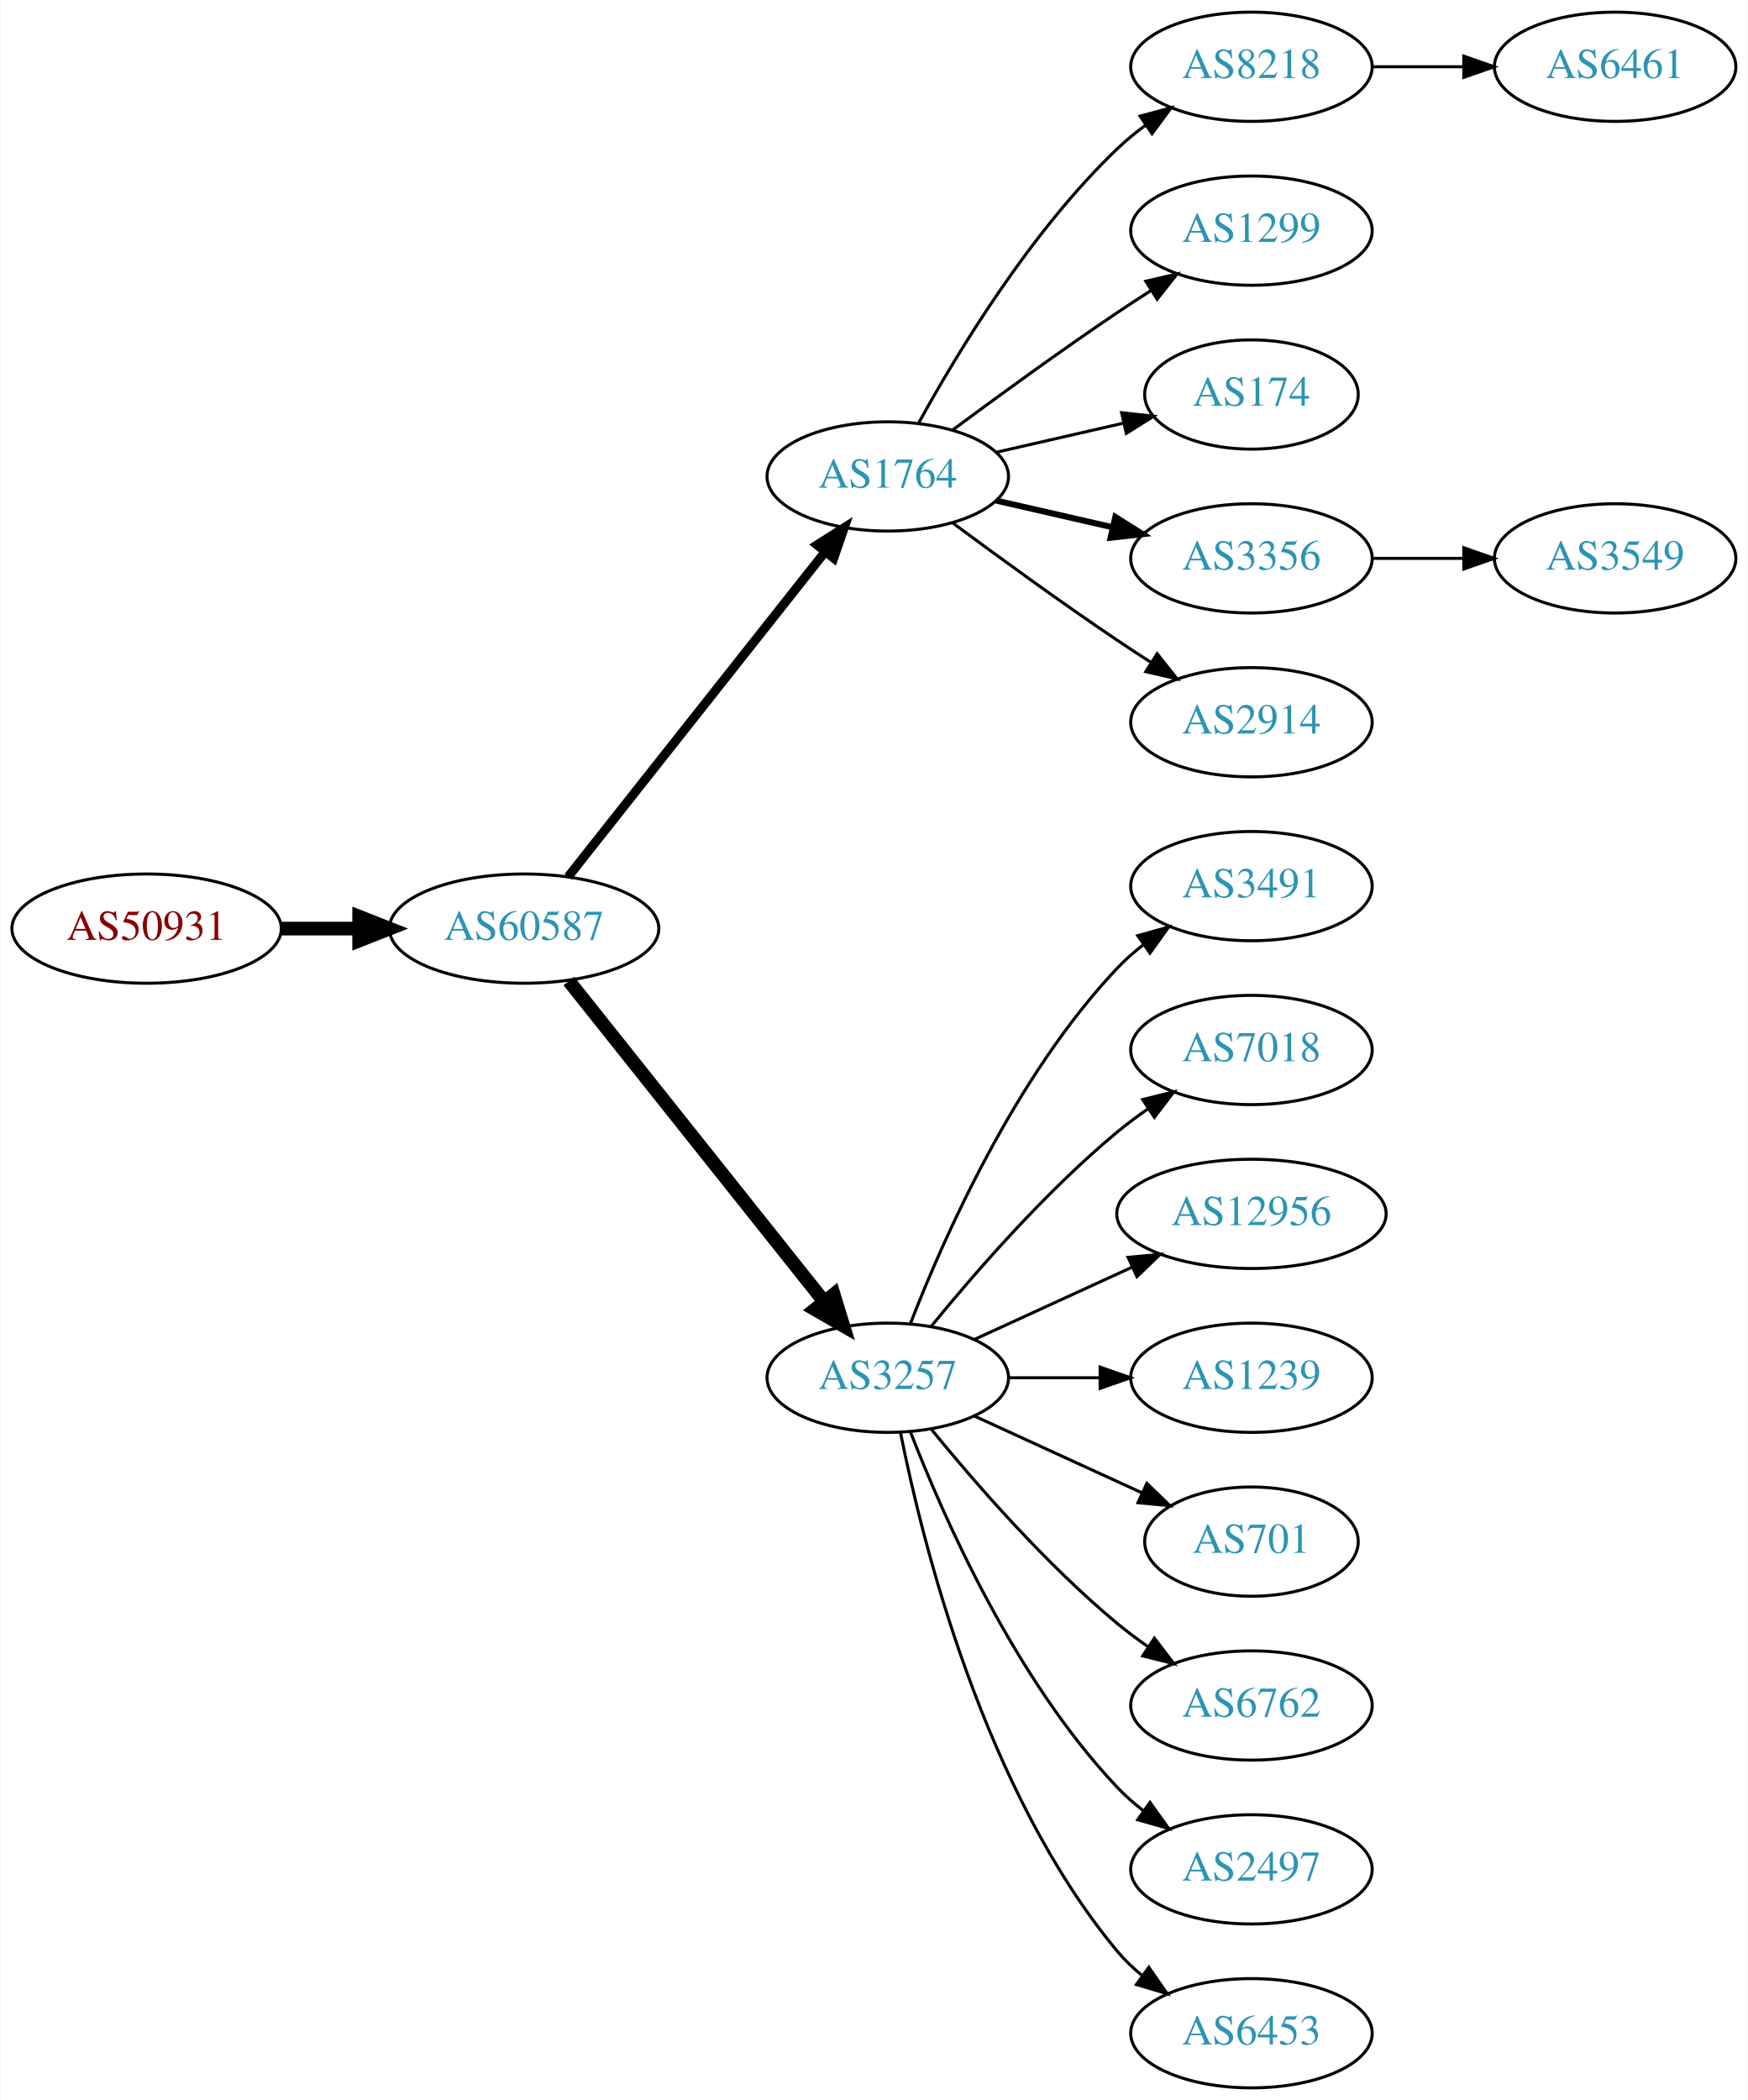
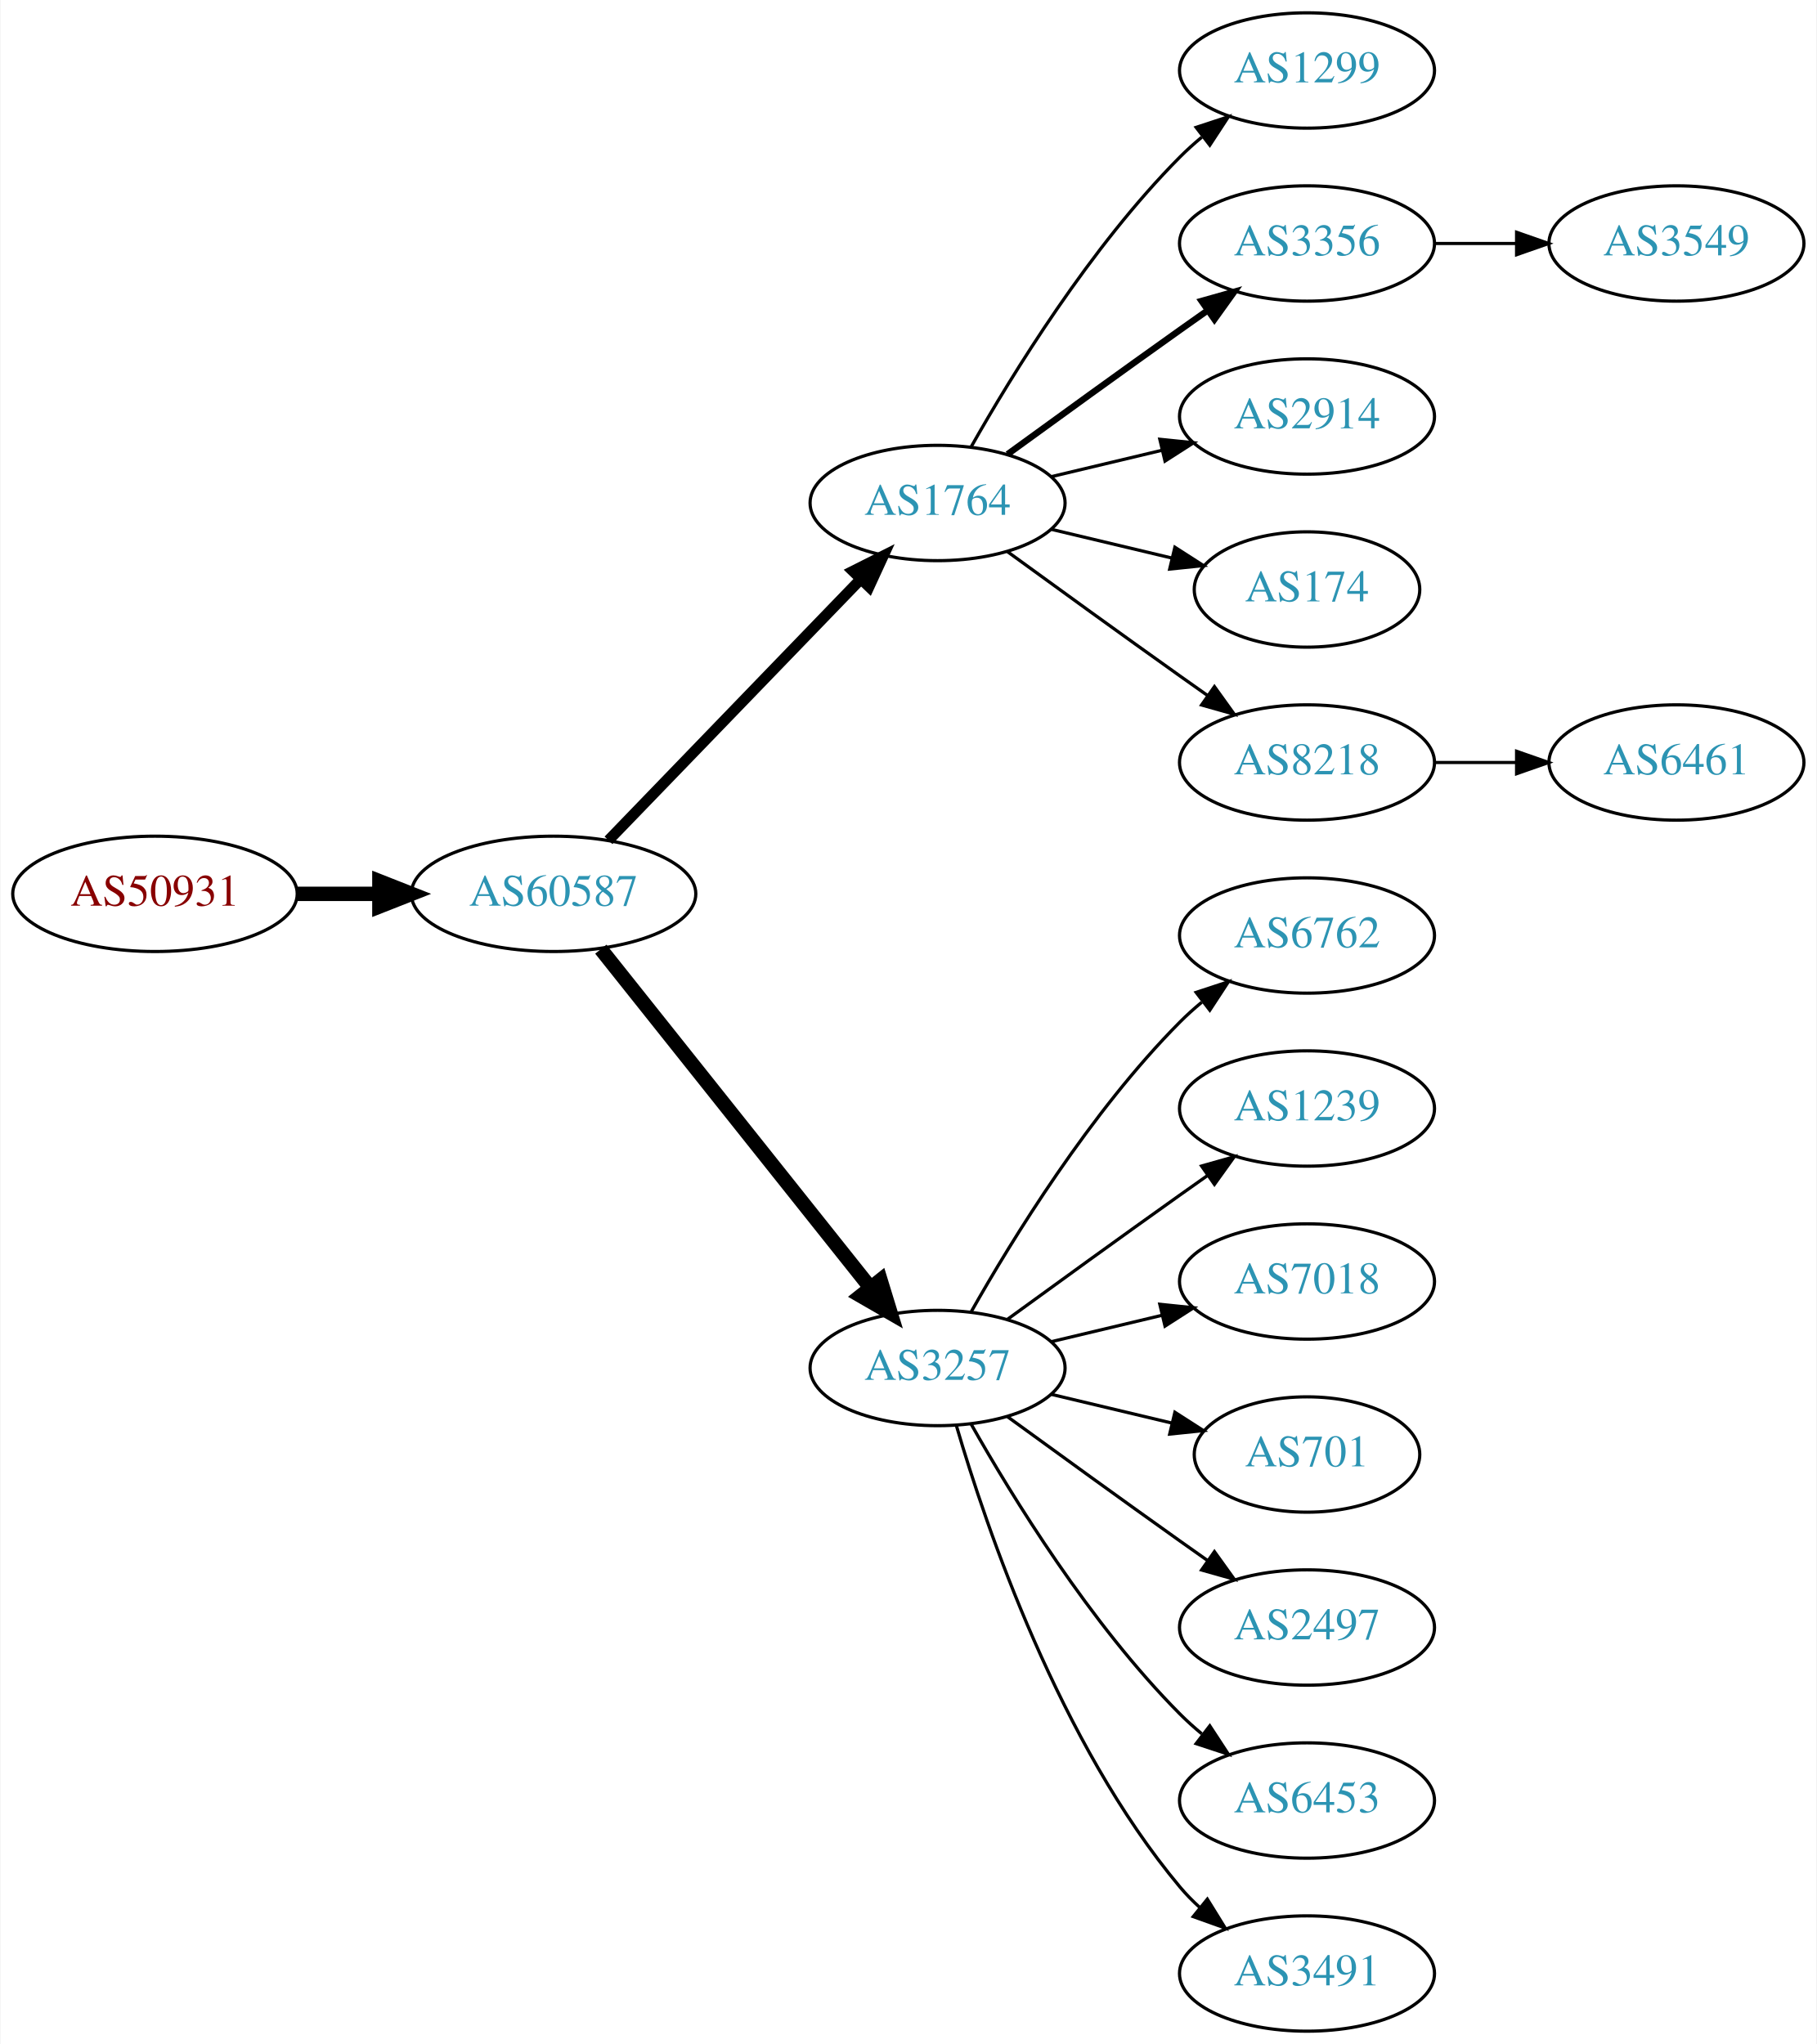
- <svg xmlns="http://www.w3.org/2000/svg" xmlns:xlink="http://www.w3.org/1999/xlink" width="576pt" height="692pt" viewBox="0.00 0.00 575.76 692.00">
-   <g id="graph0" class="graph" transform="scale(1 1) rotate(0) translate(4 688)">
-     <polygon fill="white" stroke="none" points="-4,4 -4,-688 571.762,-688 571.762,4 -4,4" />
+ <svg xmlns="http://www.w3.org/2000/svg" xmlns:xlink="http://www.w3.org/1999/xlink" width="567pt" height="638pt" viewBox="0.00 0.00 566.66 638.00">
+   <g id="graph0" class="graph" transform="scale(1 1) rotate(0) translate(4 634)">
+     <polygon fill="white" stroke="none" points="-4,4 -4,-634 562.663,-634 562.663,4 -4,4" />
    <g id="node1" class="node">
      <g id="a_node1">
        <a xlink:href="/asn/50931" xlink:title="AS50931 ~ Stadtgemeinde WEIZ [AT]">
-           <ellipse fill="#ffffff" stroke="black" cx="44.196" cy="-382" rx="44.393" ry="18" />
-           <text text-anchor="middle" x="44.196" y="-378.3" font-family="Times,serif" font-size="14.00" fill="#880000">AS50931</text>
+           <ellipse fill="#ffffff" stroke="black" cx="44.196" cy="-355" rx="44.393" ry="18" />
+           <text text-anchor="middle" x="44.196" y="-351.3" font-family="Times,serif" font-size="14.00" fill="#880000">AS50931</text>
        </a>
      </g>
    </g>
    <g id="node2" class="node">
      <g id="a_node2">
        <a xlink:href="/asn/60587" xlink:title="AS60587 ~ XINON GmbH [AT]">
-           <ellipse fill="#ffffff" stroke="black" cx="168.588" cy="-382" rx="44.393" ry="18" />
-           <text text-anchor="middle" x="168.588" y="-378.3" font-family="Times,serif" font-size="14.00" fill="#2c94b3">AS60587</text>
+           <ellipse fill="#ffffff" stroke="black" cx="168.588" cy="-355" rx="44.393" ry="18" />
+           <text text-anchor="middle" x="168.588" y="-351.3" font-family="Times,serif" font-size="14.00" fill="#2c94b3">AS60587</text>
        </a>
      </g>
    </g>
    <g id="edge1" class="edge">
-       <path fill="none" stroke="black" stroke-width="4.5" d="M88.692,-382C96.898,-382 105.569,-382 114.041,-382" />
-       <polygon fill="black" stroke="black" stroke-width="4.5" points="114.233,-385.938 124.233,-382 114.233,-378.063 114.233,-385.938" />
+       <path fill="none" stroke="black" stroke-width="4.5" d="M88.692,-355C96.898,-355 105.569,-355 114.041,-355" />
+       <polygon fill="black" stroke="black" stroke-width="4.5" points="114.233,-358.938 124.233,-355 114.233,-351.063 114.233,-358.938" />
    </g>
    <g id="node3" class="node">
      <g id="a_node3">
        <a xlink:href="/asn/1764" xlink:title="AS1764 ~ NEXTLAYER-AS [AT]">
-           <ellipse fill="#ffffff" stroke="black" cx="288.431" cy="-531" rx="39.794" ry="18" />
-           <text text-anchor="middle" x="288.431" y="-527.3" font-family="Times,serif" font-size="14.00" fill="#2c94b3">AS1764</text>
+           <ellipse fill="#ffffff" stroke="black" cx="288.431" cy="-477" rx="39.794" ry="18" />
+           <text text-anchor="middle" x="288.431" y="-473.3" font-family="Times,serif" font-size="14.00" fill="#2c94b3">AS1764</text>
        </a>
      </g>
    </g>
    <g id="edge2" class="edge">
-       <path fill="none" stroke="black" stroke-width="3" d="M183.106,-399.092C203.884,-425.364 243.775,-475.802 267.757,-506.125" />
-       <polygon fill="black" stroke="black" stroke-width="3" points="265.122,-508.435 274.07,-514.107 270.612,-504.093 265.122,-508.435" />
+       <path fill="none" stroke="black" stroke-width="3.375" d="M185.727,-371.708C206.09,-392.789 241.243,-429.183 264.418,-453.175" />
+       <polygon fill="black" stroke="black" stroke-width="3.375" points="262.022,-455.733 271.487,-460.494 267.057,-450.87 262.022,-455.733" />
    </g>
    <g id="node4" class="node">
      <g id="a_node4">
        <a xlink:href="/asn/3257" xlink:title="AS3257 ~ GTT [DE]">
-           <ellipse fill="#ffffff" stroke="black" cx="288.431" cy="-234" rx="39.794" ry="18" />
-           <text text-anchor="middle" x="288.431" y="-230.3" font-family="Times,serif" font-size="14.00" fill="#2c94b3">AS3257</text>
+           <ellipse fill="#ffffff" stroke="black" cx="288.431" cy="-207" rx="39.794" ry="18" />
+           <text text-anchor="middle" x="288.431" y="-203.3" font-family="Times,serif" font-size="14.00" fill="#2c94b3">AS3257</text>
        </a>
      </g>
    </g>
    <g id="edge3" class="edge">
-       <path fill="none" stroke="black" stroke-width="4.5" d="M183.337,-364.733C204.093,-338.666 243.538,-289.126 267.462,-259.079" />
-       <polygon fill="black" stroke="black" stroke-width="4.5" points="270.621,-261.433 273.77,-251.157 264.46,-256.528 270.621,-261.433" />
+       <path fill="none" stroke="black" stroke-width="4.5" d="M183.337,-337.733C204.093,-311.666 243.538,-262.126 267.462,-232.079" />
+       <polygon fill="black" stroke="black" stroke-width="4.5" points="270.621,-234.433 273.77,-224.157 264.46,-229.528 270.621,-234.433" />
    </g>
    <g id="node5" class="node">
      <g id="a_node5">
-         <a xlink:href="/asn/8218" xlink:title="AS8218 ~ legacy Neotelecoms [FR]">
-           <ellipse fill="#ffffff" stroke="black" cx="408.273" cy="-666" rx="39.794" ry="18" />
-           <text text-anchor="middle" x="408.273" y="-662.3" font-family="Times,serif" font-size="14.00" fill="#2c94b3">AS8218</text>
+         <a xlink:href="/asn/1299" xlink:title="AS1299 ~ Telia Carrier [EU]">
+           <ellipse fill="#ffffff" stroke="black" cx="403.724" cy="-612" rx="39.794" ry="18" />
+           <text text-anchor="middle" x="403.724" y="-608.3" font-family="Times,serif" font-size="14.00" fill="#2c94b3">AS1299</text>
        </a>
      </g>
    </g>
    <g id="edge4" class="edge">
-       <path fill="none" stroke="black" d="M298.672,-548.713C311.218,-571.561 335.394,-611.611 364.077,-639 366.946,-641.739 370.134,-644.347 373.443,-646.785" />
-       <polygon fill="black" stroke="black" points="371.567,-649.742 381.803,-652.477 375.507,-643.956 371.567,-649.742" />
+       <path fill="none" stroke="black" d="M298.891,-494.49C311.672,-517.096 336.105,-556.886 364.077,-585 366.188,-587.121 368.484,-589.188 370.87,-591.171" />
+       <polygon fill="black" stroke="black" points="369.122,-594.242 379.185,-597.556 373.385,-588.69 369.122,-594.242" />
    </g>
    <g id="node6" class="node">
      <g id="a_node6">
-         <a xlink:href="/asn/1299" xlink:title="AS1299 ~ Telia Carrier [EU]">
-           <ellipse fill="#ffffff" stroke="black" cx="408.273" cy="-612" rx="39.794" ry="18" />
-           <text text-anchor="middle" x="408.273" y="-608.3" font-family="Times,serif" font-size="14.00" fill="#2c94b3">AS1299</text>
+         <a xlink:href="/asn/3356" xlink:title="AS3356 ~ Level 3 Parent, LLC [US]">
+           <ellipse fill="#ffffff" stroke="black" cx="403.724" cy="-558" rx="39.794" ry="18" />
+           <text text-anchor="middle" x="403.724" y="-554.3" font-family="Times,serif" font-size="14.00" fill="#2c94b3">AS3356</text>
        </a>
      </g>
    </g>
    <g id="edge5" class="edge">
-       <path fill="none" stroke="black" d="M309.761,-546.277C324.623,-557.304 345.368,-572.407 364.077,-585 367.626,-587.389 371.377,-589.839 375.125,-592.242" />
-       <polygon fill="black" stroke="black" points="373.451,-595.325 383.774,-597.712 377.193,-589.409 373.451,-595.325" />
+       <path fill="none" stroke="black" stroke-width="2" d="M310.279,-492.222C325.213,-503.091 345.827,-518.025 364.077,-531 366.898,-533.005 369.841,-535.085 372.789,-537.159" />
+       <polygon fill="black" stroke="black" stroke-width="2" points="370.816,-540.05 381.013,-542.926 374.835,-534.319 370.816,-540.05" />
    </g>
    <g id="node7" class="node">
      <g id="a_node7">
-         <a xlink:href="/asn/174" xlink:title="AS174 ~ Cogent Communications [US]">
-           <ellipse fill="#ffffff" stroke="black" cx="408.273" cy="-558" rx="35.194" ry="18" />
-           <text text-anchor="middle" x="408.273" y="-554.3" font-family="Times,serif" font-size="14.00" fill="#2c94b3">AS174</text>
+         <a xlink:href="/asn/2914" xlink:title="AS2914 ~ NTT America, Inc. [US]">
+           <ellipse fill="#ffffff" stroke="black" cx="403.724" cy="-504" rx="39.794" ry="18" />
+           <text text-anchor="middle" x="403.724" y="-500.3" font-family="Times,serif" font-size="14.00" fill="#2c94b3">AS2914</text>
        </a>
      </g>
    </g>
    <g id="edge6" class="edge">
-       <path fill="none" stroke="black" d="M324.15,-538.955C337.243,-541.955 352.265,-545.396 365.906,-548.522" />
-       <polygon fill="black" stroke="black" points="365.484,-552.016 376.013,-550.838 367.047,-545.193 365.484,-552.016" />
+       <path fill="none" stroke="black" d="M324.038,-485.248C334.909,-487.838 347.064,-490.735 358.506,-493.462" />
+       <polygon fill="black" stroke="black" points="357.789,-496.889 368.328,-495.803 359.412,-490.08 357.789,-496.889" />
    </g>
    <g id="node8" class="node">
      <g id="a_node8">
-         <a xlink:href="/asn/3356" xlink:title="AS3356 ~ Level 3 Parent, LLC [US]">
-           <ellipse fill="#ffffff" stroke="black" cx="408.273" cy="-504" rx="39.794" ry="18" />
-           <text text-anchor="middle" x="408.273" y="-500.3" font-family="Times,serif" font-size="14.00" fill="#2c94b3">AS3356</text>
+         <a xlink:href="/asn/174" xlink:title="AS174 ~ Cogent Communications [US]">
+           <ellipse fill="#ffffff" stroke="black" cx="403.724" cy="-450" rx="35.194" ry="18" />
+           <text text-anchor="middle" x="403.724" y="-446.3" font-family="Times,serif" font-size="14.00" fill="#2c94b3">AS174</text>
        </a>
      </g>
    </g>
    <g id="edge7" class="edge">
-       <path fill="none" stroke="black" stroke-width="2" d="M324.15,-523.045C336.15,-520.296 349.771,-517.175 362.463,-514.267" />
-       <polygon fill="black" stroke="black" stroke-width="2" points="363.429,-517.636 372.395,-511.991 361.866,-510.813 363.429,-517.636" />
+       <path fill="none" stroke="black" d="M324.038,-468.752C335.833,-465.942 349.137,-462.771 361.405,-459.847" />
+       <polygon fill="black" stroke="black" points="362.494,-463.186 371.41,-457.463 360.871,-456.376 362.494,-463.186" />
    </g>
    <g id="node9" class="node">
      <g id="a_node9">
-         <a xlink:href="/asn/2914" xlink:title="AS2914 ~ NTT America, Inc. [US]">
-           <ellipse fill="#ffffff" stroke="black" cx="408.273" cy="-450" rx="39.794" ry="18" />
-           <text text-anchor="middle" x="408.273" y="-446.3" font-family="Times,serif" font-size="14.00" fill="#2c94b3">AS2914</text>
+         <a xlink:href="/asn/8218" xlink:title="AS8218 ~ legacy Neotelecoms [FR]">
+           <ellipse fill="#ffffff" stroke="black" cx="403.724" cy="-396" rx="39.794" ry="18" />
+           <text text-anchor="middle" x="403.724" y="-392.3" font-family="Times,serif" font-size="14.00" fill="#2c94b3">AS8218</text>
        </a>
      </g>
    </g>
    <g id="edge8" class="edge">
-       <path fill="none" stroke="black" d="M309.761,-515.723C324.623,-504.696 345.368,-489.593 364.077,-477 367.626,-474.611 371.377,-472.161 375.125,-469.758" />
-       <polygon fill="black" stroke="black" points="377.193,-472.591 383.774,-464.288 373.451,-466.675 377.193,-472.591" />
+       <path fill="none" stroke="black" d="M310.279,-461.778C325.213,-450.909 345.827,-435.975 364.077,-423 366.898,-420.995 369.841,-418.915 372.789,-416.841" />
+       <polygon fill="black" stroke="black" points="374.835,-419.681 381.013,-411.074 370.816,-413.95 374.835,-419.681" />
+     </g>
+     <g id="node10" class="node">
+       <g id="a_node10">
+         <a xlink:href="/asn/6762" xlink:title="AS6762 ~ TELECOM ITALIA SPARKLE S.p.A. [IT]">
+           <ellipse fill="#ffffff" stroke="black" cx="403.724" cy="-342" rx="39.794" ry="18" />
+           <text text-anchor="middle" x="403.724" y="-338.3" font-family="Times,serif" font-size="14.00" fill="#2c94b3">AS6762</text>
+         </a>
+       </g>
+     </g>
+     <g id="edge9" class="edge">
+       <path fill="none" stroke="black" d="M298.891,-224.49C311.672,-247.096 336.105,-286.886 364.077,-315 366.188,-317.121 368.484,-319.188 370.87,-321.171" />
+       <polygon fill="black" stroke="black" points="369.122,-324.242 379.185,-327.556 373.385,-318.69 369.122,-324.242" />
    </g>
    <g id="node11" class="node">
      <g id="a_node11">
-         <a xlink:href="/asn/3491" xlink:title="AS3491 ~ PCCW Global, Inc. [US]">
-           <ellipse fill="#ffffff" stroke="black" cx="408.273" cy="-396" rx="39.794" ry="18" />
-           <text text-anchor="middle" x="408.273" y="-392.3" font-family="Times,serif" font-size="14.00" fill="#2c94b3">AS3491</text>
+         <a xlink:href="/asn/1239" xlink:title="AS1239 ~ Sprint [US]">
+           <ellipse fill="#ffffff" stroke="black" cx="403.724" cy="-288" rx="39.794" ry="18" />
+           <text text-anchor="middle" x="403.724" y="-284.3" font-family="Times,serif" font-size="14.00" fill="#2c94b3">AS1239</text>
        </a>
      </g>
    </g>
    <g id="edge10" class="edge">
-       <path fill="none" stroke="black" d="M295.954,-251.994C306.704,-279.728 330.362,-333.429 364.077,-369 366.663,-371.728 369.581,-374.294 372.649,-376.677" />
-       <polygon fill="black" stroke="black" points="370.803,-379.658 380.997,-382.543 374.827,-373.93 370.803,-379.658" />
+       <path fill="none" stroke="black" d="M310.279,-222.222C325.213,-233.091 345.827,-248.025 364.077,-261 366.898,-263.005 369.841,-265.085 372.789,-267.159" />
+       <polygon fill="black" stroke="black" points="370.816,-270.05 381.013,-272.926 374.835,-264.319 370.816,-270.05" />
    </g>
    <g id="node12" class="node">
      <g id="a_node12">
        <a xlink:href="/asn/7018" xlink:title="AS7018 ~ AT&amp;T Services, Inc. [US]">
-           <ellipse fill="#ffffff" stroke="black" cx="408.273" cy="-342" rx="39.794" ry="18" />
-           <text text-anchor="middle" x="408.273" y="-338.3" font-family="Times,serif" font-size="14.00" fill="#2c94b3">AS7018</text>
+           <ellipse fill="#ffffff" stroke="black" cx="403.724" cy="-234" rx="39.794" ry="18" />
+           <text text-anchor="middle" x="403.724" y="-230.3" font-family="Times,serif" font-size="14.00" fill="#2c94b3">AS7018</text>
        </a>
      </g>
    </g>
    <g id="edge11" class="edge">
-       <path fill="none" stroke="black" d="M302.85,-251.065C316.964,-268.375 340.379,-295.345 364.077,-315 367.294,-317.668 370.794,-320.27 374.365,-322.741" />
-       <polygon fill="black" stroke="black" points="372.442,-325.666 382.721,-328.236 376.288,-319.817 372.442,-325.666" />
+       <path fill="none" stroke="black" d="M324.038,-215.248C334.909,-217.838 347.064,-220.735 358.506,-223.462" />
+       <polygon fill="black" stroke="black" points="357.789,-226.889 368.328,-225.803 359.412,-220.08 357.789,-226.889" />
    </g>
    <g id="node13" class="node">
      <g id="a_node13">
-         <a xlink:href="/asn/12956" xlink:title="AS12956 ~ TELXIUS [ES]">
-           <ellipse fill="#ffffff" stroke="black" cx="408.273" cy="-288" rx="44.393" ry="18" />
-           <text text-anchor="middle" x="408.273" y="-284.3" font-family="Times,serif" font-size="14.00" fill="#2c94b3">AS12956</text>
+         <a xlink:href="/asn/701" xlink:title="AS701 ~ UUNET [US]">
+           <ellipse fill="#ffffff" stroke="black" cx="403.724" cy="-180" rx="35.194" ry="18" />
+           <text text-anchor="middle" x="403.724" y="-176.3" font-family="Times,serif" font-size="14.00" fill="#2c94b3">AS701</text>
        </a>
      </g>
    </g>
    <g id="edge12" class="edge">
-       <path fill="none" stroke="black" d="M317.06,-246.661C332.557,-253.762 352.124,-262.728 369.071,-270.494" />
-       <polygon fill="black" stroke="black" points="367.624,-273.681 378.173,-274.665 370.54,-267.317 367.624,-273.681" />
+       <path fill="none" stroke="black" d="M324.038,-198.752C335.833,-195.942 349.137,-192.771 361.405,-189.847" />
+       <polygon fill="black" stroke="black" points="362.494,-193.186 371.41,-187.463 360.871,-186.376 362.494,-193.186" />
    </g>
    <g id="node14" class="node">
      <g id="a_node14">
-         <a xlink:href="/asn/1239" xlink:title="AS1239 ~ Sprint [US]">
-           <ellipse fill="#ffffff" stroke="black" cx="408.273" cy="-234" rx="39.794" ry="18" />
-           <text text-anchor="middle" x="408.273" y="-230.3" font-family="Times,serif" font-size="14.00" fill="#2c94b3">AS1239</text>
+         <a xlink:href="/asn/2497" xlink:title="AS2497 ~ Internet Initiative Japan Inc. [JP]">
+           <ellipse fill="#ffffff" stroke="black" cx="403.724" cy="-126" rx="39.794" ry="18" />
+           <text text-anchor="middle" x="403.724" y="-122.3" font-family="Times,serif" font-size="14.00" fill="#2c94b3">AS2497</text>
        </a>
      </g>
    </g>
    <g id="edge13" class="edge">
-       <path fill="none" stroke="black" d="M328.343,-234C337.897,-234 348.246,-234 358.209,-234" />
-       <polygon fill="black" stroke="black" points="358.402,-237.5 368.402,-234 358.402,-230.5 358.402,-237.5" />
+       <path fill="none" stroke="black" d="M310.279,-191.778C325.213,-180.909 345.827,-165.975 364.077,-153 366.898,-150.995 369.841,-148.915 372.789,-146.841" />
+       <polygon fill="black" stroke="black" points="374.835,-149.681 381.013,-141.074 370.816,-143.95 374.835,-149.681" />
    </g>
    <g id="node15" class="node">
      <g id="a_node15">
-         <a xlink:href="/asn/701" xlink:title="AS701 ~ UUNET [US]">
-           <ellipse fill="#ffffff" stroke="black" cx="408.273" cy="-180" rx="35.194" ry="18" />
-           <text text-anchor="middle" x="408.273" y="-176.3" font-family="Times,serif" font-size="14.00" fill="#2c94b3">AS701</text>
+         <a xlink:href="/asn/6453" xlink:title="AS6453 ~ TATA COMMUNICATIONS (AMERICA) INC [US]">
+           <ellipse fill="#ffffff" stroke="black" cx="403.724" cy="-72" rx="39.794" ry="18" />
+           <text text-anchor="middle" x="403.724" y="-68.3" font-family="Times,serif" font-size="14.00" fill="#2c94b3">AS6453</text>
        </a>
      </g>
    </g>
    <g id="edge14" class="edge">
-       <path fill="none" stroke="black" d="M317.06,-221.339C333.476,-213.817 354.457,-204.202 372.054,-196.139" />
-       <polygon fill="black" stroke="black" points="373.799,-199.189 381.432,-191.842 370.883,-192.826 373.799,-199.189" />
+       <path fill="none" stroke="black" d="M298.891,-189.51C311.672,-166.904 336.105,-127.114 364.077,-99 366.188,-96.879 368.484,-94.812 370.87,-92.829" />
+       <polygon fill="black" stroke="black" points="373.385,-95.31 379.185,-86.444 369.122,-89.758 373.385,-95.31" />
    </g>
    <g id="node16" class="node">
      <g id="a_node16">
-         <a xlink:href="/asn/6762" xlink:title="AS6762 ~ TELECOM ITALIA SPARKLE S.p.A. [IT]">
-           <ellipse fill="#ffffff" stroke="black" cx="408.273" cy="-126" rx="39.794" ry="18" />
-           <text text-anchor="middle" x="408.273" y="-122.3" font-family="Times,serif" font-size="14.00" fill="#2c94b3">AS6762</text>
+         <a xlink:href="/asn/3491" xlink:title="AS3491 ~ PCCW Global, Inc. [US]">
+           <ellipse fill="#ffffff" stroke="black" cx="403.724" cy="-18" rx="39.794" ry="18" />
+           <text text-anchor="middle" x="403.724" y="-14.3" font-family="Times,serif" font-size="14.00" fill="#2c94b3">AS3491</text>
        </a>
      </g>
    </g>
    <g id="edge15" class="edge">
-       <path fill="none" stroke="black" d="M302.85,-216.935C316.964,-199.625 340.379,-172.655 364.077,-153 367.294,-150.332 370.794,-147.73 374.365,-145.259" />
-       <polygon fill="black" stroke="black" points="376.288,-148.183 382.721,-139.764 372.442,-142.334 376.288,-148.183" />
+       <path fill="none" stroke="black" d="M294.305,-188.998C303.619,-157.156 326.435,-90.019 364.077,-45 365.948,-42.763 368.046,-40.626 370.272,-38.604" />
+       <polygon fill="black" stroke="black" points="372.619,-41.208 378.191,-32.196 368.216,-35.766 372.619,-41.208" />
    </g>
    <g id="node17" class="node">
      <g id="a_node17">
-         <a xlink:href="/asn/2497" xlink:title="AS2497 ~ Internet Initiative Japan Inc. [JP]">
-           <ellipse fill="#ffffff" stroke="black" cx="408.273" cy="-72" rx="39.794" ry="18" />
-           <text text-anchor="middle" x="408.273" y="-68.3" font-family="Times,serif" font-size="14.00" fill="#2c94b3">AS2497</text>
+         <a xlink:href="/asn/3549" xlink:title="AS3549 ~ Level 3 Parent, LLC [US]">
+           <ellipse fill="#ffffff" stroke="black" cx="519.017" cy="-558" rx="39.794" ry="18" />
+           <text text-anchor="middle" x="519.017" y="-554.3" font-family="Times,serif" font-size="14.00" fill="#2c94b3">AS3549</text>
        </a>
      </g>
    </g>
    <g id="edge16" class="edge">
-       <path fill="none" stroke="black" d="M295.954,-216.006C306.704,-188.272 330.362,-134.571 364.077,-99 366.663,-96.272 369.581,-93.706 372.649,-91.323" />
-       <polygon fill="black" stroke="black" points="374.827,-94.07 380.997,-85.457 370.803,-88.342 374.827,-94.07" />
+       <path fill="none" stroke="black" d="M443.396,-558C451.599,-558 460.363,-558 468.895,-558" />
+       <polygon fill="black" stroke="black" points="469.134,-561.5 479.134,-558 469.134,-554.5 469.134,-561.5" />
    </g>
    <g id="node18" class="node">
      <g id="a_node18">
-         <a xlink:href="/asn/6453" xlink:title="AS6453 ~ TATA COMMUNICATIONS (AMERICA) INC [US]">
-           <ellipse fill="#ffffff" stroke="black" cx="408.273" cy="-18" rx="39.794" ry="18" />
-           <text text-anchor="middle" x="408.273" y="-14.3" font-family="Times,serif" font-size="14.00" fill="#2c94b3">AS6453</text>
+         <a xlink:href="/asn/6461" xlink:title="AS6461 ~ Zayo Bandwidth [US]">
+           <ellipse fill="#ffffff" stroke="black" cx="519.017" cy="-396" rx="39.794" ry="18" />
+           <text text-anchor="middle" x="519.017" y="-392.3" font-family="Times,serif" font-size="14.00" fill="#2c94b3">AS6461</text>
        </a>
      </g>
    </g>
    <g id="edge17" class="edge">
-       <path fill="none" stroke="black" d="M292.629,-215.927C299.793,-179.859 320.067,-97.875 364.077,-45 366.482,-42.111 369.278,-39.437 372.271,-36.987" />
-       <polygon fill="black" stroke="black" points="374.461,-39.722 380.514,-31.027 370.359,-34.05 374.461,-39.722" />
-     </g>
-     <g id="node10" class="node">
-       <g id="a_node10">
-         <a xlink:href="/asn/6461" xlink:title="AS6461 ~ ZAYO-6461 [US]">
-           <ellipse fill="#ffffff" stroke="black" cx="528.116" cy="-666" rx="39.794" ry="18" />
-           <text text-anchor="middle" x="528.116" y="-662.3" font-family="Times,serif" font-size="14.00" fill="#2c94b3">AS6461</text>
-         </a>
-       </g>
-     </g>
-     <g id="edge9" class="edge">
-       <path fill="none" stroke="black" d="M448.186,-666C457.739,-666 468.089,-666 478.052,-666" />
-       <polygon fill="black" stroke="black" points="478.244,-669.5 488.244,-666 478.244,-662.5 478.244,-669.5" />
-     </g>
-     <g id="node19" class="node">
-       <g id="a_node19">
-         <a xlink:href="/asn/3549" xlink:title="AS3549 ~ Level 3 Parent, LLC [US]">
-           <ellipse fill="#ffffff" stroke="black" cx="528.116" cy="-504" rx="39.794" ry="18" />
-           <text text-anchor="middle" x="528.116" y="-500.3" font-family="Times,serif" font-size="14.00" fill="#2c94b3">AS3549</text>
-         </a>
-       </g>
-     </g>
-     <g id="edge18" class="edge">
-       <path fill="none" stroke="black" d="M448.186,-504C457.739,-504 468.089,-504 478.052,-504" />
-       <polygon fill="black" stroke="black" points="478.244,-507.5 488.244,-504 478.244,-500.5 478.244,-507.5" />
+       <path fill="none" stroke="black" d="M443.396,-396C451.599,-396 460.363,-396 468.895,-396" />
+       <polygon fill="black" stroke="black" points="469.134,-399.5 479.134,-396 469.134,-392.5 469.134,-399.5" />
    </g>
  </g>
</svg>
